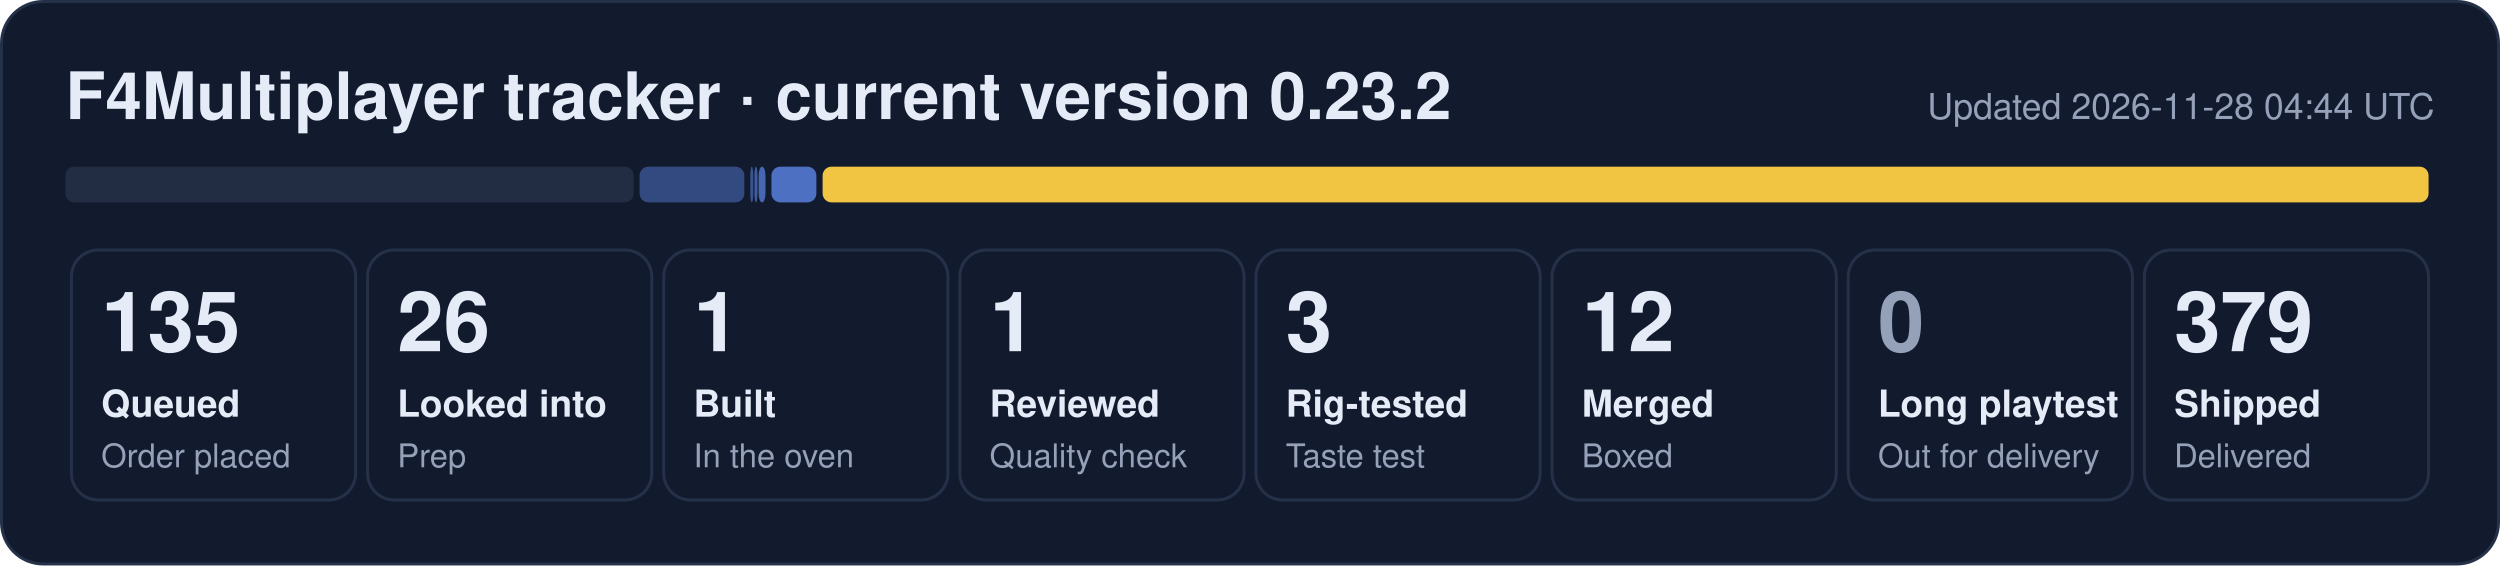
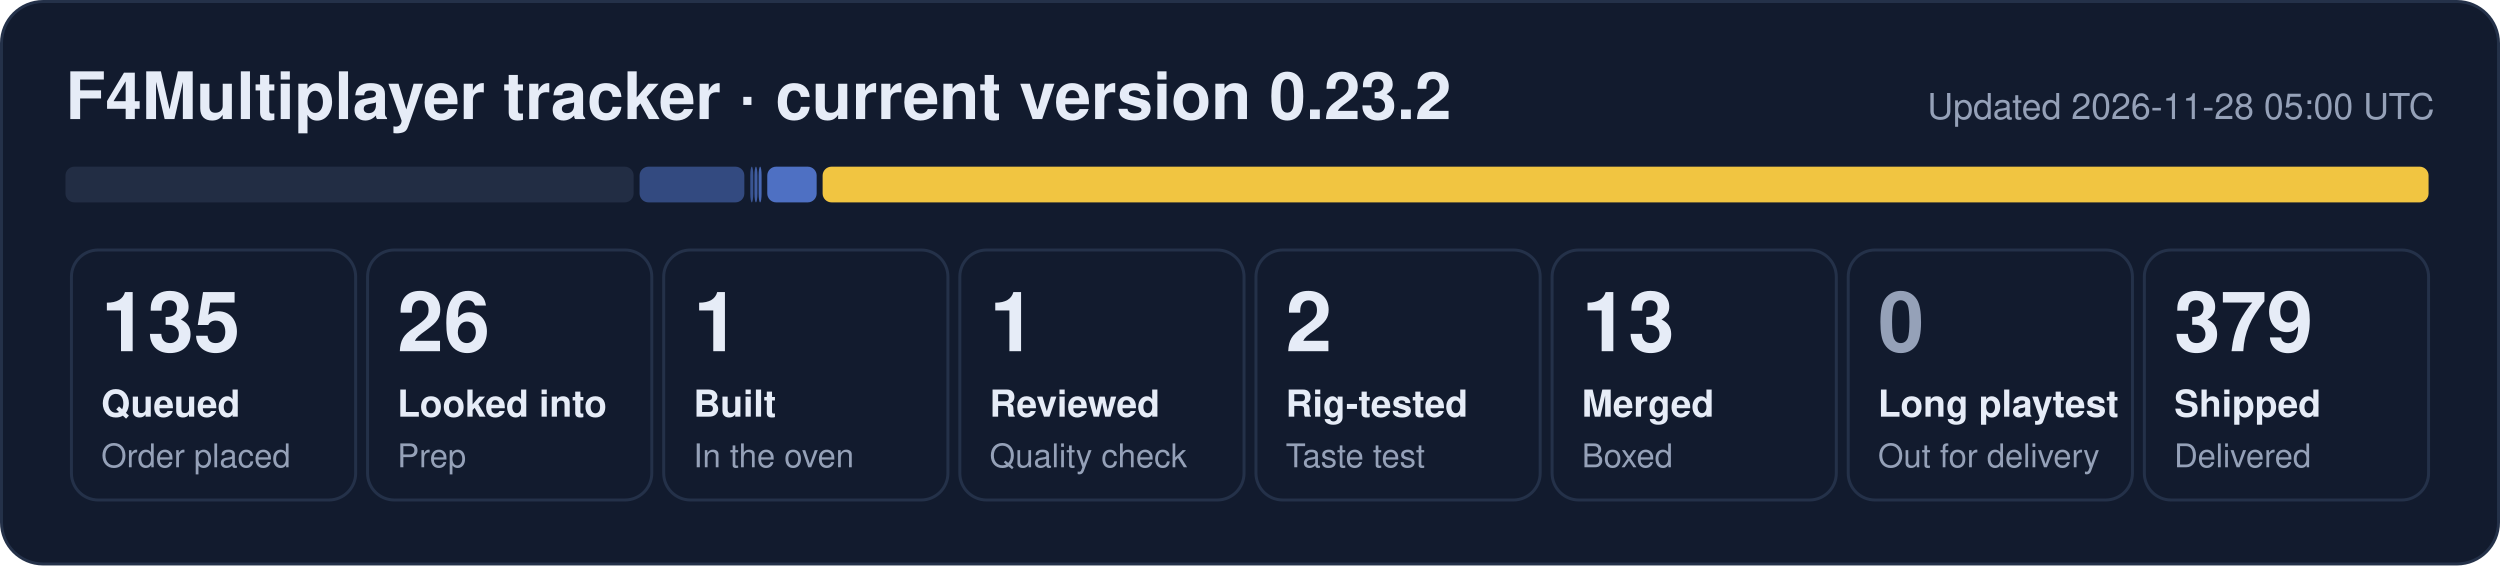
- <svg xmlns="http://www.w3.org/2000/svg" width="840" height="190" viewBox="0 0 840 190" role="img" aria-label="F4Multiplayer tracker: 135 queued, 26 looked into, 1 built, 1 reviewed, 3 rig-tested, 12 merged, 379 shipped">
+ <svg xmlns="http://www.w3.org/2000/svg" width="840" height="190" viewBox="0 0 840 190" role="img" aria-label="F4Multiplayer tracker: 135 queued, 26 looked into, 1 built, 1 reviewed, 2 rig-tested, 13 merged, 379 shipped">
  <rect x="0.5" y="0.5" width="839" height="189" rx="14" fill="#121b2e" stroke="#243149" />
  <text x="22" y="40" font-family="Segoe UI, Helvetica, Arial, sans-serif" font-size="22" font-weight="700" fill="#e6ecf7">F4Multiplayer tracker · current version 0.23.2</text>
-   <text x="818" y="40" font-family="Segoe UI, Helvetica, Arial, sans-serif" font-size="12" fill="#95a1b8" text-anchor="end">Updated 2026-11-28 04:44 UTC</text>
+   <text x="818" y="40" font-family="Segoe UI, Helvetica, Arial, sans-serif" font-size="12" fill="#95a1b8" text-anchor="end">Updated 2026-11-28 05:00 UTC</text>
  <rect x="22.0" y="56" width="190.9" height="12" rx="3" fill="#222d44" fill-opacity="1.00" />
  <rect x="214.9" y="56" width="35.2" height="12" rx="3" fill="#5d86e8" fill-opacity="0.44" />
  <rect x="252.1" y="56" width="1.0" height="12" rx="3" fill="#5d86e8" fill-opacity="0.53" />
  <rect x="253.5" y="56" width="1.0" height="12" rx="3" fill="#5d86e8" fill-opacity="0.62" />
-   <rect x="254.9" y="56" width="2.3" height="12" rx="3" fill="#5d86e8" fill-opacity="0.71" />
-   <rect x="259.2" y="56" width="15.1" height="12" rx="3" fill="#5d86e8" fill-opacity="0.80" />
+   <rect x="254.9" y="56" width="1.0" height="12" rx="3" fill="#5d86e8" fill-opacity="0.71" />
+   <rect x="257.8" y="56" width="16.6" height="12" rx="3" fill="#5d86e8" fill-opacity="0.80" />
  <rect x="276.4" y="56" width="539.6" height="12" rx="3" fill="#f5c842" fill-opacity="0.98" />
  <rect x="24.0" y="84" width="95.5" height="84" rx="9" fill="none" stroke="#243149" />
  <text x="34.0" y="118" font-family="Segoe UI, Helvetica, Arial, sans-serif" font-size="28" font-weight="800" fill="#e6ecf7">135</text>
  <text x="34.0" y="140" font-family="Segoe UI, Helvetica, Arial, sans-serif" font-size="12.5" font-weight="600" fill="#e6ecf7">Queued</text>
  <text x="34.0" y="157" font-family="Segoe UI, Helvetica, Arial, sans-serif" font-size="11" fill="#95a1b8">Order placed</text>
  <rect x="123.5" y="84" width="95.5" height="84" rx="9" fill="none" stroke="#243149" />
  <text x="133.5" y="118" font-family="Segoe UI, Helvetica, Arial, sans-serif" font-size="28" font-weight="800" fill="#e6ecf7">26</text>
  <text x="133.5" y="140" font-family="Segoe UI, Helvetica, Arial, sans-serif" font-size="12.5" font-weight="600" fill="#e6ecf7">Looked into</text>
  <text x="133.5" y="157" font-family="Segoe UI, Helvetica, Arial, sans-serif" font-size="11" fill="#95a1b8">Prep</text>
  <rect x="223.0" y="84" width="95.5" height="84" rx="9" fill="none" stroke="#243149" />
  <text x="233.0" y="118" font-family="Segoe UI, Helvetica, Arial, sans-serif" font-size="28" font-weight="800" fill="#e6ecf7">1</text>
  <text x="233.0" y="140" font-family="Segoe UI, Helvetica, Arial, sans-serif" font-size="12.5" font-weight="600" fill="#e6ecf7">Built</text>
  <text x="233.0" y="157" font-family="Segoe UI, Helvetica, Arial, sans-serif" font-size="11" fill="#95a1b8">In the oven</text>
  <rect x="322.5" y="84" width="95.5" height="84" rx="9" fill="none" stroke="#243149" />
  <text x="332.5" y="118" font-family="Segoe UI, Helvetica, Arial, sans-serif" font-size="28" font-weight="800" fill="#e6ecf7">1</text>
  <text x="332.5" y="140" font-family="Segoe UI, Helvetica, Arial, sans-serif" font-size="12.5" font-weight="600" fill="#e6ecf7">Reviewed</text>
  <text x="332.5" y="157" font-family="Segoe UI, Helvetica, Arial, sans-serif" font-size="11" fill="#95a1b8">Quality check</text>
  <rect x="422.0" y="84" width="95.5" height="84" rx="9" fill="none" stroke="#243149" />
-   <text x="432.0" y="118" font-family="Segoe UI, Helvetica, Arial, sans-serif" font-size="28" font-weight="800" fill="#e6ecf7">3</text>
+   <text x="432.0" y="118" font-family="Segoe UI, Helvetica, Arial, sans-serif" font-size="28" font-weight="800" fill="#e6ecf7">2</text>
  <text x="432.0" y="140" font-family="Segoe UI, Helvetica, Arial, sans-serif" font-size="12.5" font-weight="600" fill="#e6ecf7">Rig-tested</text>
  <text x="432.0" y="157" font-family="Segoe UI, Helvetica, Arial, sans-serif" font-size="11" fill="#95a1b8">Taste test</text>
  <rect x="521.5" y="84" width="95.5" height="84" rx="9" fill="none" stroke="#243149" />
-   <text x="531.5" y="118" font-family="Segoe UI, Helvetica, Arial, sans-serif" font-size="28" font-weight="800" fill="#e6ecf7">12</text>
+   <text x="531.5" y="118" font-family="Segoe UI, Helvetica, Arial, sans-serif" font-size="28" font-weight="800" fill="#e6ecf7">13</text>
  <text x="531.5" y="140" font-family="Segoe UI, Helvetica, Arial, sans-serif" font-size="12.5" font-weight="600" fill="#e6ecf7">Merged</text>
  <text x="531.5" y="157" font-family="Segoe UI, Helvetica, Arial, sans-serif" font-size="11" fill="#95a1b8">Boxed</text>
  <rect x="621.0" y="84" width="95.5" height="84" rx="9" fill="none" stroke="#243149" />
  <text x="631.0" y="118" font-family="Segoe UI, Helvetica, Arial, sans-serif" font-size="28" font-weight="800" fill="#95a1b8">0</text>
  <text x="631.0" y="140" font-family="Segoe UI, Helvetica, Arial, sans-serif" font-size="12.5" font-weight="600" fill="#e6ecf7">Long playtest</text>
  <text x="631.0" y="157" font-family="Segoe UI, Helvetica, Arial, sans-serif" font-size="11" fill="#95a1b8">Out for delivery</text>
  <rect x="720.5" y="84" width="95.5" height="84" rx="9" fill="none" stroke="#243149" />
  <text x="730.5" y="118" font-family="Segoe UI, Helvetica, Arial, sans-serif" font-size="28" font-weight="800" fill="#e6ecf7">379</text>
  <text x="730.5" y="140" font-family="Segoe UI, Helvetica, Arial, sans-serif" font-size="12.5" font-weight="600" fill="#e6ecf7">Shipped</text>
  <text x="730.5" y="157" font-family="Segoe UI, Helvetica, Arial, sans-serif" font-size="11" fill="#95a1b8">Delivered</text>
</svg>
